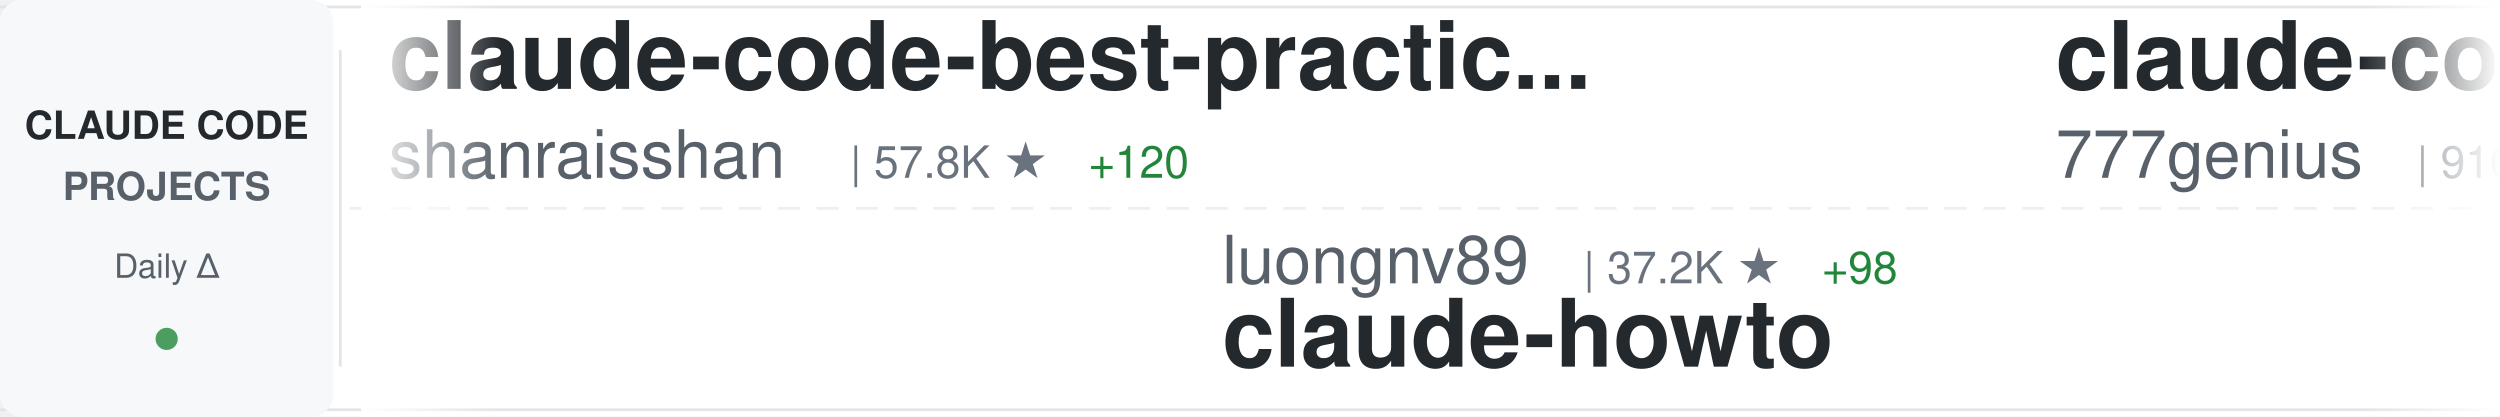
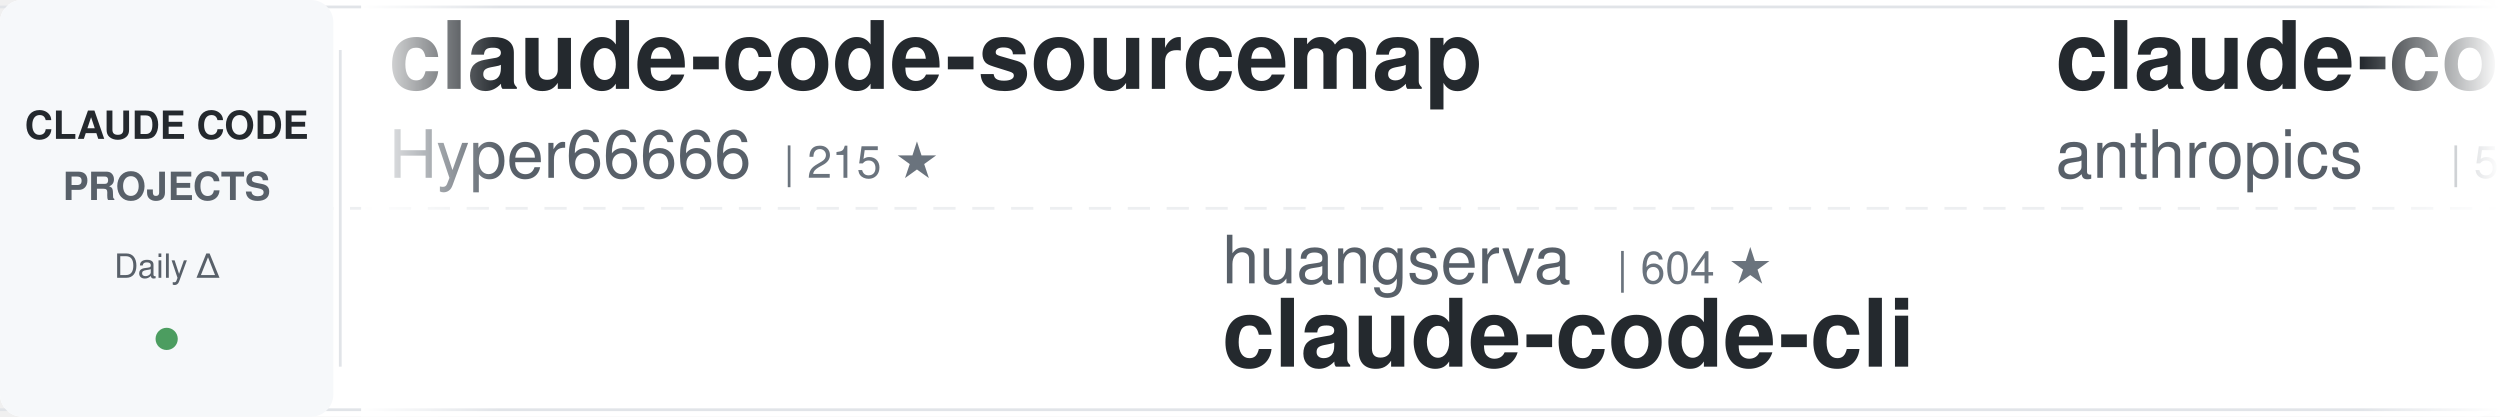
<svg xmlns="http://www.w3.org/2000/svg" width="900" height="150">
  <defs>
    <linearGradient id="awesomeLeftFade" x1="0%" y1="0%" x2="100%" y2="0%">
      <stop offset="0%" style="stop-color:#ffffff;stop-opacity:1" />
      <stop offset="100%" style="stop-color:#ffffff;stop-opacity:0" />
    </linearGradient>
    <linearGradient id="awesomeRightFade" x1="0%" y1="0%" x2="100%" y2="0%">
      <stop offset="0%" style="stop-color:#ffffff;stop-opacity:0" />
      <stop offset="100%" style="stop-color:#ffffff;stop-opacity:1" />
    </linearGradient>
  </defs>
  <rect width="900" height="150" fill="#ffffff" rx="8" />
  <rect x="0" y="2" width="900" height="1" fill="#e1e4e8" />
  <rect x="0" y="147" width="900" height="1" fill="#e1e4e8" />
  <line x1="0" y1="75" x2="900" y2="75" stroke="#e1e4e8" stroke-width="1" stroke-dasharray="8 6" opacity="0.6" />
  <rect x="0" y="0" width="120" height="150" fill="#f6f8fa" rx="8" />
  <text x="60" y="50" font-family="-apple-system, BlinkMacSystemFont, 'Segoe UI', Helvetica, Arial, sans-serif" font-size="14" font-weight="600" fill="#24292e" text-anchor="middle">CLAUDE CODE</text>
  <text x="60" y="72" font-family="-apple-system, BlinkMacSystemFont, 'Segoe UI', Helvetica, Arial, sans-serif" font-size="14" font-weight="600" fill="#586069" text-anchor="middle">PROJECTS</text>
  <text x="60" y="100" font-family="-apple-system, BlinkMacSystemFont, 'Segoe UI', Helvetica, Arial, sans-serif" font-size="12" font-weight="500" fill="#586069" text-anchor="middle">Daily Δ</text>
  <circle cx="60" cy="122" r="4" fill="#22863a" opacity="0.8" />
  <rect x="122" y="18" width="1" height="114" fill="#e1e4e8" />
  <clipPath id="awesomeTickerClip">
    <rect x="130" y="0" width="770" height="150" />
  </clipPath>
  <g clip-path="url(#awesomeTickerClip)">
    <g id="awesomeTickerItems">
      <animateTransform attributeName="transform" attributeType="XML" type="translate" from="0 0" to="-3000 0" dur="54s" repeatCount="indefinite" />
      <g transform="translate(0, 0)">
-         <text x="140" y="32" font-family="-apple-system, BlinkMacSystemFont, 'Segoe UI', Helvetica, Arial, sans-serif" font-size="34" font-weight="600" fill="#24292e">claude-code-best-practic...</text>
-         <text x="140" y="64" font-family="-apple-system, BlinkMacSystemFont, 'Segoe UI', Helvetica, Arial, sans-serif" font-size="24" font-weight="400" fill="#586069">shanraisshan</text>
-         <text x="306" y="64" font-family="-apple-system, BlinkMacSystemFont, 'Segoe UI', Helvetica, Arial, sans-serif" font-size="16" font-weight="500" fill="#6a737d">| 57.8K ★</text>
-         <text x="392" y="64" font-family="-apple-system, BlinkMacSystemFont, 'Segoe UI', Helvetica, Arial, sans-serif" font-size="16" font-weight="500" fill="#22863a"> +120</text>
+         <text x="140" y="32" font-family="-apple-system, BlinkMacSystemFont, 'Segoe UI', Helvetica, Arial, sans-serif" font-size="34" font-weight="600" fill="#24292e">claude-code-sourcemap</text>
+         <text x="140" y="64" font-family="-apple-system, BlinkMacSystemFont, 'Segoe UI', Helvetica, Arial, sans-serif" font-size="24" font-weight="400" fill="#586069">Hyper66666</text>
+         <text x="282" y="64" font-family="-apple-system, BlinkMacSystemFont, 'Segoe UI', Helvetica, Arial, sans-serif" font-size="16" font-weight="500" fill="#6a737d">| 215 ★</text>
      </g>
      <g transform="translate(300, 0)">
-         <text x="140" y="102" font-family="-apple-system, BlinkMacSystemFont, 'Segoe UI', Helvetica, Arial, sans-serif" font-size="24" font-weight="400" fill="#586069">luongnv89</text>
-         <text x="270" y="102" font-family="-apple-system, BlinkMacSystemFont, 'Segoe UI', Helvetica, Arial, sans-serif" font-size="16" font-weight="500" fill="#6a737d">| 37.2K ★</text>
-         <text x="356" y="102" font-family="-apple-system, BlinkMacSystemFont, 'Segoe UI', Helvetica, Arial, sans-serif" font-size="16" font-weight="500" fill="#22863a"> +98</text>
-         <text x="140" y="132" font-family="-apple-system, BlinkMacSystemFont, 'Segoe UI', Helvetica, Arial, sans-serif" font-size="34" font-weight="600" fill="#24292e">claude-howto</text>
+         <text x="140" y="102" font-family="-apple-system, BlinkMacSystemFont, 'Segoe UI', Helvetica, Arial, sans-serif" font-size="24" font-weight="400" fill="#586069">huangserva</text>
+         <text x="282" y="102" font-family="-apple-system, BlinkMacSystemFont, 'Segoe UI', Helvetica, Arial, sans-serif" font-size="16" font-weight="500" fill="#6a737d">| 604 ★</text>
+         <text x="140" y="132" font-family="-apple-system, BlinkMacSystemFont, 'Segoe UI', Helvetica, Arial, sans-serif" font-size="34" font-weight="600" fill="#24292e">claude-code-cli</text>
      </g>
      <g transform="translate(600, 0)">
-         <text x="140" y="32" font-family="-apple-system, BlinkMacSystemFont, 'Segoe UI', Helvetica, Arial, sans-serif" font-size="34" font-weight="600" fill="#24292e">claude-code-source-code</text>
-         <text x="140" y="64" font-family="-apple-system, BlinkMacSystemFont, 'Segoe UI', Helvetica, Arial, sans-serif" font-size="24" font-weight="400" fill="#586069">777genius</text>
-         <text x="270" y="64" font-family="-apple-system, BlinkMacSystemFont, 'Segoe UI', Helvetica, Arial, sans-serif" font-size="16" font-weight="500" fill="#6a737d">| 916 ★</text>
-         <text x="338" y="64" font-family="-apple-system, BlinkMacSystemFont, 'Segoe UI', Helvetica, Arial, sans-serif" font-size="16" font-weight="500" fill="#22863a"> +1</text>
+         <text x="140" y="32" font-family="-apple-system, BlinkMacSystemFont, 'Segoe UI', Helvetica, Arial, sans-serif" font-size="34" font-weight="600" fill="#24292e">claude-code-security-rev...</text>
+         <text x="140" y="64" font-family="-apple-system, BlinkMacSystemFont, 'Segoe UI', Helvetica, Arial, sans-serif" font-size="24" font-weight="400" fill="#586069">anthropics</text>
+         <text x="282" y="64" font-family="-apple-system, BlinkMacSystemFont, 'Segoe UI', Helvetica, Arial, sans-serif" font-size="16" font-weight="500" fill="#6a737d">| 5.3K ★</text>
+         <text x="359" y="64" font-family="-apple-system, BlinkMacSystemFont, 'Segoe UI', Helvetica, Arial, sans-serif" font-size="16" font-weight="500" fill="#22863a"> +19</text>
      </g>
      <g transform="translate(900, 0)">
-         <text x="140" y="102" font-family="-apple-system, BlinkMacSystemFont, 'Segoe UI', Helvetica, Arial, sans-serif" font-size="24" font-weight="400" fill="#586069">router-for-me</text>
-         <text x="318" y="102" font-family="-apple-system, BlinkMacSystemFont, 'Segoe UI', Helvetica, Arial, sans-serif" font-size="16" font-weight="500" fill="#6a737d">| 37.6K ★</text>
-         <text x="404" y="102" font-family="-apple-system, BlinkMacSystemFont, 'Segoe UI', Helvetica, Arial, sans-serif" font-size="16" font-weight="500" fill="#22863a"> +103</text>
-         <text x="140" y="132" font-family="-apple-system, BlinkMacSystemFont, 'Segoe UI', Helvetica, Arial, sans-serif" font-size="34" font-weight="600" fill="#24292e">CLIProxyAPI</text>
+         <text x="140" y="102" font-family="-apple-system, BlinkMacSystemFont, 'Segoe UI', Helvetica, Arial, sans-serif" font-size="24" font-weight="400" fill="#586069">digitalsamba</text>
+         <text x="306" y="102" font-family="-apple-system, BlinkMacSystemFont, 'Segoe UI', Helvetica, Arial, sans-serif" font-size="16" font-weight="500" fill="#6a737d">| 1.5K ★</text>
+         <text x="383" y="102" font-family="-apple-system, BlinkMacSystemFont, 'Segoe UI', Helvetica, Arial, sans-serif" font-size="16" font-weight="500" fill="#22863a"> +12</text>
+         <text x="140" y="132" font-family="-apple-system, BlinkMacSystemFont, 'Segoe UI', Helvetica, Arial, sans-serif" font-size="34" font-weight="600" fill="#24292e">claude-code-video-toolki...</text>
      </g>
      <g transform="translate(1200, 0)">
-         <text x="140" y="32" font-family="-apple-system, BlinkMacSystemFont, 'Segoe UI', Helvetica, Arial, sans-serif" font-size="34" font-weight="600" fill="#24292e">claude-code-hooks-master...</text>
-         <text x="140" y="64" font-family="-apple-system, BlinkMacSystemFont, 'Segoe UI', Helvetica, Arial, sans-serif" font-size="24" font-weight="400" fill="#586069">disler</text>
-         <text x="234" y="64" font-family="-apple-system, BlinkMacSystemFont, 'Segoe UI', Helvetica, Arial, sans-serif" font-size="16" font-weight="500" fill="#6a737d">| 3.8K ★</text>
-         <text x="311" y="64" font-family="-apple-system, BlinkMacSystemFont, 'Segoe UI', Helvetica, Arial, sans-serif" font-size="16" font-weight="500" fill="#22863a"> +1</text>
+         <text x="140" y="32" font-family="-apple-system, BlinkMacSystemFont, 'Segoe UI', Helvetica, Arial, sans-serif" font-size="34" font-weight="600" fill="#24292e">claude-code-router</text>
+         <text x="140" y="64" font-family="-apple-system, BlinkMacSystemFont, 'Segoe UI', Helvetica, Arial, sans-serif" font-size="24" font-weight="400" fill="#586069">musistudio</text>
+         <text x="282" y="64" font-family="-apple-system, BlinkMacSystemFont, 'Segoe UI', Helvetica, Arial, sans-serif" font-size="16" font-weight="500" fill="#6a737d">| 35.0K ★</text>
+         <text x="368" y="64" font-family="-apple-system, BlinkMacSystemFont, 'Segoe UI', Helvetica, Arial, sans-serif" font-size="16" font-weight="500" fill="#22863a"> +24</text>
      </g>
      <g transform="translate(1500, 0)">
-         <text x="140" y="102" font-family="-apple-system, BlinkMacSystemFont, 'Segoe UI', Helvetica, Arial, sans-serif" font-size="24" font-weight="400" fill="#586069">Alishahryar1</text>
-         <text x="306" y="102" font-family="-apple-system, BlinkMacSystemFont, 'Segoe UI', Helvetica, Arial, sans-serif" font-size="16" font-weight="500" fill="#6a737d">| 34.6K ★</text>
-         <text x="392" y="102" font-family="-apple-system, BlinkMacSystemFont, 'Segoe UI', Helvetica, Arial, sans-serif" font-size="16" font-weight="500" fill="#22863a"> +242</text>
-         <text x="140" y="132" font-family="-apple-system, BlinkMacSystemFont, 'Segoe UI', Helvetica, Arial, sans-serif" font-size="34" font-weight="600" fill="#24292e">free-claude-code</text>
+         <text x="140" y="102" font-family="-apple-system, BlinkMacSystemFont, 'Segoe UI', Helvetica, Arial, sans-serif" font-size="24" font-weight="400" fill="#586069">wanshuiyin</text>
+         <text x="282" y="102" font-family="-apple-system, BlinkMacSystemFont, 'Segoe UI', Helvetica, Arial, sans-serif" font-size="16" font-weight="500" fill="#6a737d">| 12.1K ★</text>
+         <text x="368" y="102" font-family="-apple-system, BlinkMacSystemFont, 'Segoe UI', Helvetica, Arial, sans-serif" font-size="16" font-weight="500" fill="#22863a"> +86</text>
+         <text x="140" y="132" font-family="-apple-system, BlinkMacSystemFont, 'Segoe UI', Helvetica, Arial, sans-serif" font-size="34" font-weight="600" fill="#24292e">Auto-claude-code-researc...</text>
      </g>
      <g transform="translate(1800, 0)">
-         <text x="140" y="32" font-family="-apple-system, BlinkMacSystemFont, 'Segoe UI', Helvetica, Arial, sans-serif" font-size="34" font-weight="600" fill="#24292e">Open-ClaudeCode</text>
-         <text x="140" y="64" font-family="-apple-system, BlinkMacSystemFont, 'Segoe UI', Helvetica, Arial, sans-serif" font-size="24" font-weight="400" fill="#586069">LING71671</text>
-         <text x="270" y="64" font-family="-apple-system, BlinkMacSystemFont, 'Segoe UI', Helvetica, Arial, sans-serif" font-size="16" font-weight="500" fill="#6a737d">| 887 ★</text>
-         <text x="338" y="64" font-family="-apple-system, BlinkMacSystemFont, 'Segoe UI', Helvetica, Arial, sans-serif" font-size="16" font-weight="500" fill="#22863a"> +2</text>
+         <text x="140" y="32" font-family="-apple-system, BlinkMacSystemFont, 'Segoe UI', Helvetica, Arial, sans-serif" font-size="34" font-weight="600" fill="#24292e">claude-code-workflows</text>
+         <text x="140" y="64" font-family="-apple-system, BlinkMacSystemFont, 'Segoe UI', Helvetica, Arial, sans-serif" font-size="24" font-weight="400" fill="#586069">OneRedOak</text>
+         <text x="270" y="64" font-family="-apple-system, BlinkMacSystemFont, 'Segoe UI', Helvetica, Arial, sans-serif" font-size="16" font-weight="500" fill="#6a737d">| 3.8K ★</text>
+         <text x="347" y="64" font-family="-apple-system, BlinkMacSystemFont, 'Segoe UI', Helvetica, Arial, sans-serif" font-size="16" font-weight="500" fill="#22863a"> +2</text>
      </g>
      <g transform="translate(2100, 0)">
-         <text x="140" y="102" font-family="-apple-system, BlinkMacSystemFont, 'Segoe UI', Helvetica, Arial, sans-serif" font-size="24" font-weight="400" fill="#586069">RichardAtCT</text>
-         <text x="294" y="102" font-family="-apple-system, BlinkMacSystemFont, 'Segoe UI', Helvetica, Arial, sans-serif" font-size="16" font-weight="500" fill="#6a737d">| 2.7K ★</text>
-         <text x="371" y="102" font-family="-apple-system, BlinkMacSystemFont, 'Segoe UI', Helvetica, Arial, sans-serif" font-size="16" font-weight="500" fill="#22863a"> +2</text>
-         <text x="140" y="132" font-family="-apple-system, BlinkMacSystemFont, 'Segoe UI', Helvetica, Arial, sans-serif" font-size="34" font-weight="600" fill="#24292e">claude-code-telegram</text>
+         <text x="140" y="102" font-family="-apple-system, BlinkMacSystemFont, 'Segoe UI', Helvetica, Arial, sans-serif" font-size="24" font-weight="400" fill="#586069">catlog22</text>
+         <text x="258" y="102" font-family="-apple-system, BlinkMacSystemFont, 'Segoe UI', Helvetica, Arial, sans-serif" font-size="16" font-weight="500" fill="#6a737d">| 2.1K ★</text>
+         <text x="335" y="102" font-family="-apple-system, BlinkMacSystemFont, 'Segoe UI', Helvetica, Arial, sans-serif" font-size="16" font-weight="500" fill="#22863a"> +4</text>
+         <text x="140" y="132" font-family="-apple-system, BlinkMacSystemFont, 'Segoe UI', Helvetica, Arial, sans-serif" font-size="34" font-weight="600" fill="#24292e">Claude-Code-Workflow</text>
      </g>
      <g transform="translate(2400, 0)">
-         <text x="140" y="32" font-family="-apple-system, BlinkMacSystemFont, 'Segoe UI', Helvetica, Arial, sans-serif" font-size="34" font-weight="600" fill="#24292e">claude-coder</text>
-         <text x="140" y="64" font-family="-apple-system, BlinkMacSystemFont, 'Segoe UI', Helvetica, Arial, sans-serif" font-size="24" font-weight="400" fill="#586069">kodu-ai</text>
-         <text x="246" y="64" font-family="-apple-system, BlinkMacSystemFont, 'Segoe UI', Helvetica, Arial, sans-serif" font-size="16" font-weight="500" fill="#6a737d">| 5.3K ★</text>
+         <text x="140" y="32" font-family="-apple-system, BlinkMacSystemFont, 'Segoe UI', Helvetica, Arial, sans-serif" font-size="34" font-weight="600" fill="#24292e">collection-claude-code-s...</text>
+         <text x="140" y="64" font-family="-apple-system, BlinkMacSystemFont, 'Segoe UI', Helvetica, Arial, sans-serif" font-size="24" font-weight="400" fill="#586069">chauncygu</text>
+         <text x="270" y="64" font-family="-apple-system, BlinkMacSystemFont, 'Segoe UI', Helvetica, Arial, sans-serif" font-size="16" font-weight="500" fill="#6a737d">| 2.6K ★</text>
+         <text x="347" y="64" font-family="-apple-system, BlinkMacSystemFont, 'Segoe UI', Helvetica, Arial, sans-serif" font-size="16" font-weight="500" fill="#22863a"> +8</text>
      </g>
      <g transform="translate(2700, 0)">
-         <text x="140" y="102" font-family="-apple-system, BlinkMacSystemFont, 'Segoe UI', Helvetica, Arial, sans-serif" font-size="24" font-weight="400" fill="#586069">1rgs</text>
-         <text x="210" y="102" font-family="-apple-system, BlinkMacSystemFont, 'Segoe UI', Helvetica, Arial, sans-serif" font-size="16" font-weight="500" fill="#6a737d">| 3.6K ★</text>
-         <text x="287" y="102" font-family="-apple-system, BlinkMacSystemFont, 'Segoe UI', Helvetica, Arial, sans-serif" font-size="16" font-weight="500" fill="#22863a"> +1</text>
-         <text x="140" y="132" font-family="-apple-system, BlinkMacSystemFont, 'Segoe UI', Helvetica, Arial, sans-serif" font-size="34" font-weight="600" fill="#24292e">claude-code-proxy</text>
+         <text x="140" y="102" font-family="-apple-system, BlinkMacSystemFont, 'Segoe UI', Helvetica, Arial, sans-serif" font-size="24" font-weight="400" fill="#586069">zebbern</text>
+         <text x="246" y="102" font-family="-apple-system, BlinkMacSystemFont, 'Segoe UI', Helvetica, Arial, sans-serif" font-size="16" font-weight="500" fill="#6a737d">| 4.3K ★</text>
+         <text x="323" y="102" font-family="-apple-system, BlinkMacSystemFont, 'Segoe UI', Helvetica, Arial, sans-serif" font-size="16" font-weight="500" fill="#22863a"> +5</text>
+         <text x="140" y="132" font-family="-apple-system, BlinkMacSystemFont, 'Segoe UI', Helvetica, Arial, sans-serif" font-size="34" font-weight="600" fill="#24292e">claude-code-guide</text>
      </g>
      <g transform="translate(3000, 0)">
-         <text x="140" y="32" font-family="-apple-system, BlinkMacSystemFont, 'Segoe UI', Helvetica, Arial, sans-serif" font-size="34" font-weight="600" fill="#24292e">claude-code-best-practic...</text>
-         <text x="140" y="64" font-family="-apple-system, BlinkMacSystemFont, 'Segoe UI', Helvetica, Arial, sans-serif" font-size="24" font-weight="400" fill="#586069">shanraisshan</text>
-         <text x="306" y="64" font-family="-apple-system, BlinkMacSystemFont, 'Segoe UI', Helvetica, Arial, sans-serif" font-size="16" font-weight="500" fill="#6a737d">| 57.8K ★</text>
-         <text x="392" y="64" font-family="-apple-system, BlinkMacSystemFont, 'Segoe UI', Helvetica, Arial, sans-serif" font-size="16" font-weight="500" fill="#22863a"> +120</text>
+         <text x="140" y="32" font-family="-apple-system, BlinkMacSystemFont, 'Segoe UI', Helvetica, Arial, sans-serif" font-size="34" font-weight="600" fill="#24292e">claude-code-sourcemap</text>
+         <text x="140" y="64" font-family="-apple-system, BlinkMacSystemFont, 'Segoe UI', Helvetica, Arial, sans-serif" font-size="24" font-weight="400" fill="#586069">Hyper66666</text>
+         <text x="282" y="64" font-family="-apple-system, BlinkMacSystemFont, 'Segoe UI', Helvetica, Arial, sans-serif" font-size="16" font-weight="500" fill="#6a737d">| 215 ★</text>
      </g>
      <g transform="translate(3300, 0)">
-         <text x="140" y="102" font-family="-apple-system, BlinkMacSystemFont, 'Segoe UI', Helvetica, Arial, sans-serif" font-size="24" font-weight="400" fill="#586069">luongnv89</text>
-         <text x="270" y="102" font-family="-apple-system, BlinkMacSystemFont, 'Segoe UI', Helvetica, Arial, sans-serif" font-size="16" font-weight="500" fill="#6a737d">| 37.2K ★</text>
-         <text x="356" y="102" font-family="-apple-system, BlinkMacSystemFont, 'Segoe UI', Helvetica, Arial, sans-serif" font-size="16" font-weight="500" fill="#22863a"> +98</text>
-         <text x="140" y="132" font-family="-apple-system, BlinkMacSystemFont, 'Segoe UI', Helvetica, Arial, sans-serif" font-size="34" font-weight="600" fill="#24292e">claude-howto</text>
+         <text x="140" y="102" font-family="-apple-system, BlinkMacSystemFont, 'Segoe UI', Helvetica, Arial, sans-serif" font-size="24" font-weight="400" fill="#586069">huangserva</text>
+         <text x="282" y="102" font-family="-apple-system, BlinkMacSystemFont, 'Segoe UI', Helvetica, Arial, sans-serif" font-size="16" font-weight="500" fill="#6a737d">| 604 ★</text>
+         <text x="140" y="132" font-family="-apple-system, BlinkMacSystemFont, 'Segoe UI', Helvetica, Arial, sans-serif" font-size="34" font-weight="600" fill="#24292e">claude-code-cli</text>
      </g>
      <g transform="translate(3600, 0)">
-         <text x="140" y="32" font-family="-apple-system, BlinkMacSystemFont, 'Segoe UI', Helvetica, Arial, sans-serif" font-size="34" font-weight="600" fill="#24292e">claude-code-source-code</text>
-         <text x="140" y="64" font-family="-apple-system, BlinkMacSystemFont, 'Segoe UI', Helvetica, Arial, sans-serif" font-size="24" font-weight="400" fill="#586069">777genius</text>
-         <text x="270" y="64" font-family="-apple-system, BlinkMacSystemFont, 'Segoe UI', Helvetica, Arial, sans-serif" font-size="16" font-weight="500" fill="#6a737d">| 916 ★</text>
-         <text x="338" y="64" font-family="-apple-system, BlinkMacSystemFont, 'Segoe UI', Helvetica, Arial, sans-serif" font-size="16" font-weight="500" fill="#22863a"> +1</text>
+         <text x="140" y="32" font-family="-apple-system, BlinkMacSystemFont, 'Segoe UI', Helvetica, Arial, sans-serif" font-size="34" font-weight="600" fill="#24292e">claude-code-security-rev...</text>
+         <text x="140" y="64" font-family="-apple-system, BlinkMacSystemFont, 'Segoe UI', Helvetica, Arial, sans-serif" font-size="24" font-weight="400" fill="#586069">anthropics</text>
+         <text x="282" y="64" font-family="-apple-system, BlinkMacSystemFont, 'Segoe UI', Helvetica, Arial, sans-serif" font-size="16" font-weight="500" fill="#6a737d">| 5.3K ★</text>
+         <text x="359" y="64" font-family="-apple-system, BlinkMacSystemFont, 'Segoe UI', Helvetica, Arial, sans-serif" font-size="16" font-weight="500" fill="#22863a"> +19</text>
      </g>
      <g transform="translate(3900, 0)">
-         <text x="140" y="102" font-family="-apple-system, BlinkMacSystemFont, 'Segoe UI', Helvetica, Arial, sans-serif" font-size="24" font-weight="400" fill="#586069">router-for-me</text>
-         <text x="318" y="102" font-family="-apple-system, BlinkMacSystemFont, 'Segoe UI', Helvetica, Arial, sans-serif" font-size="16" font-weight="500" fill="#6a737d">| 37.6K ★</text>
-         <text x="404" y="102" font-family="-apple-system, BlinkMacSystemFont, 'Segoe UI', Helvetica, Arial, sans-serif" font-size="16" font-weight="500" fill="#22863a"> +103</text>
-         <text x="140" y="132" font-family="-apple-system, BlinkMacSystemFont, 'Segoe UI', Helvetica, Arial, sans-serif" font-size="34" font-weight="600" fill="#24292e">CLIProxyAPI</text>
+         <text x="140" y="102" font-family="-apple-system, BlinkMacSystemFont, 'Segoe UI', Helvetica, Arial, sans-serif" font-size="24" font-weight="400" fill="#586069">digitalsamba</text>
+         <text x="306" y="102" font-family="-apple-system, BlinkMacSystemFont, 'Segoe UI', Helvetica, Arial, sans-serif" font-size="16" font-weight="500" fill="#6a737d">| 1.5K ★</text>
+         <text x="383" y="102" font-family="-apple-system, BlinkMacSystemFont, 'Segoe UI', Helvetica, Arial, sans-serif" font-size="16" font-weight="500" fill="#22863a"> +12</text>
+         <text x="140" y="132" font-family="-apple-system, BlinkMacSystemFont, 'Segoe UI', Helvetica, Arial, sans-serif" font-size="34" font-weight="600" fill="#24292e">claude-code-video-toolki...</text>
      </g>
    </g>
  </g>
  <rect x="130" y="0" width="50" height="150" fill="url(#awesomeLeftFade)" />
  <rect x="850" y="0" width="50" height="150" fill="url(#awesomeRightFade)" />
</svg>
